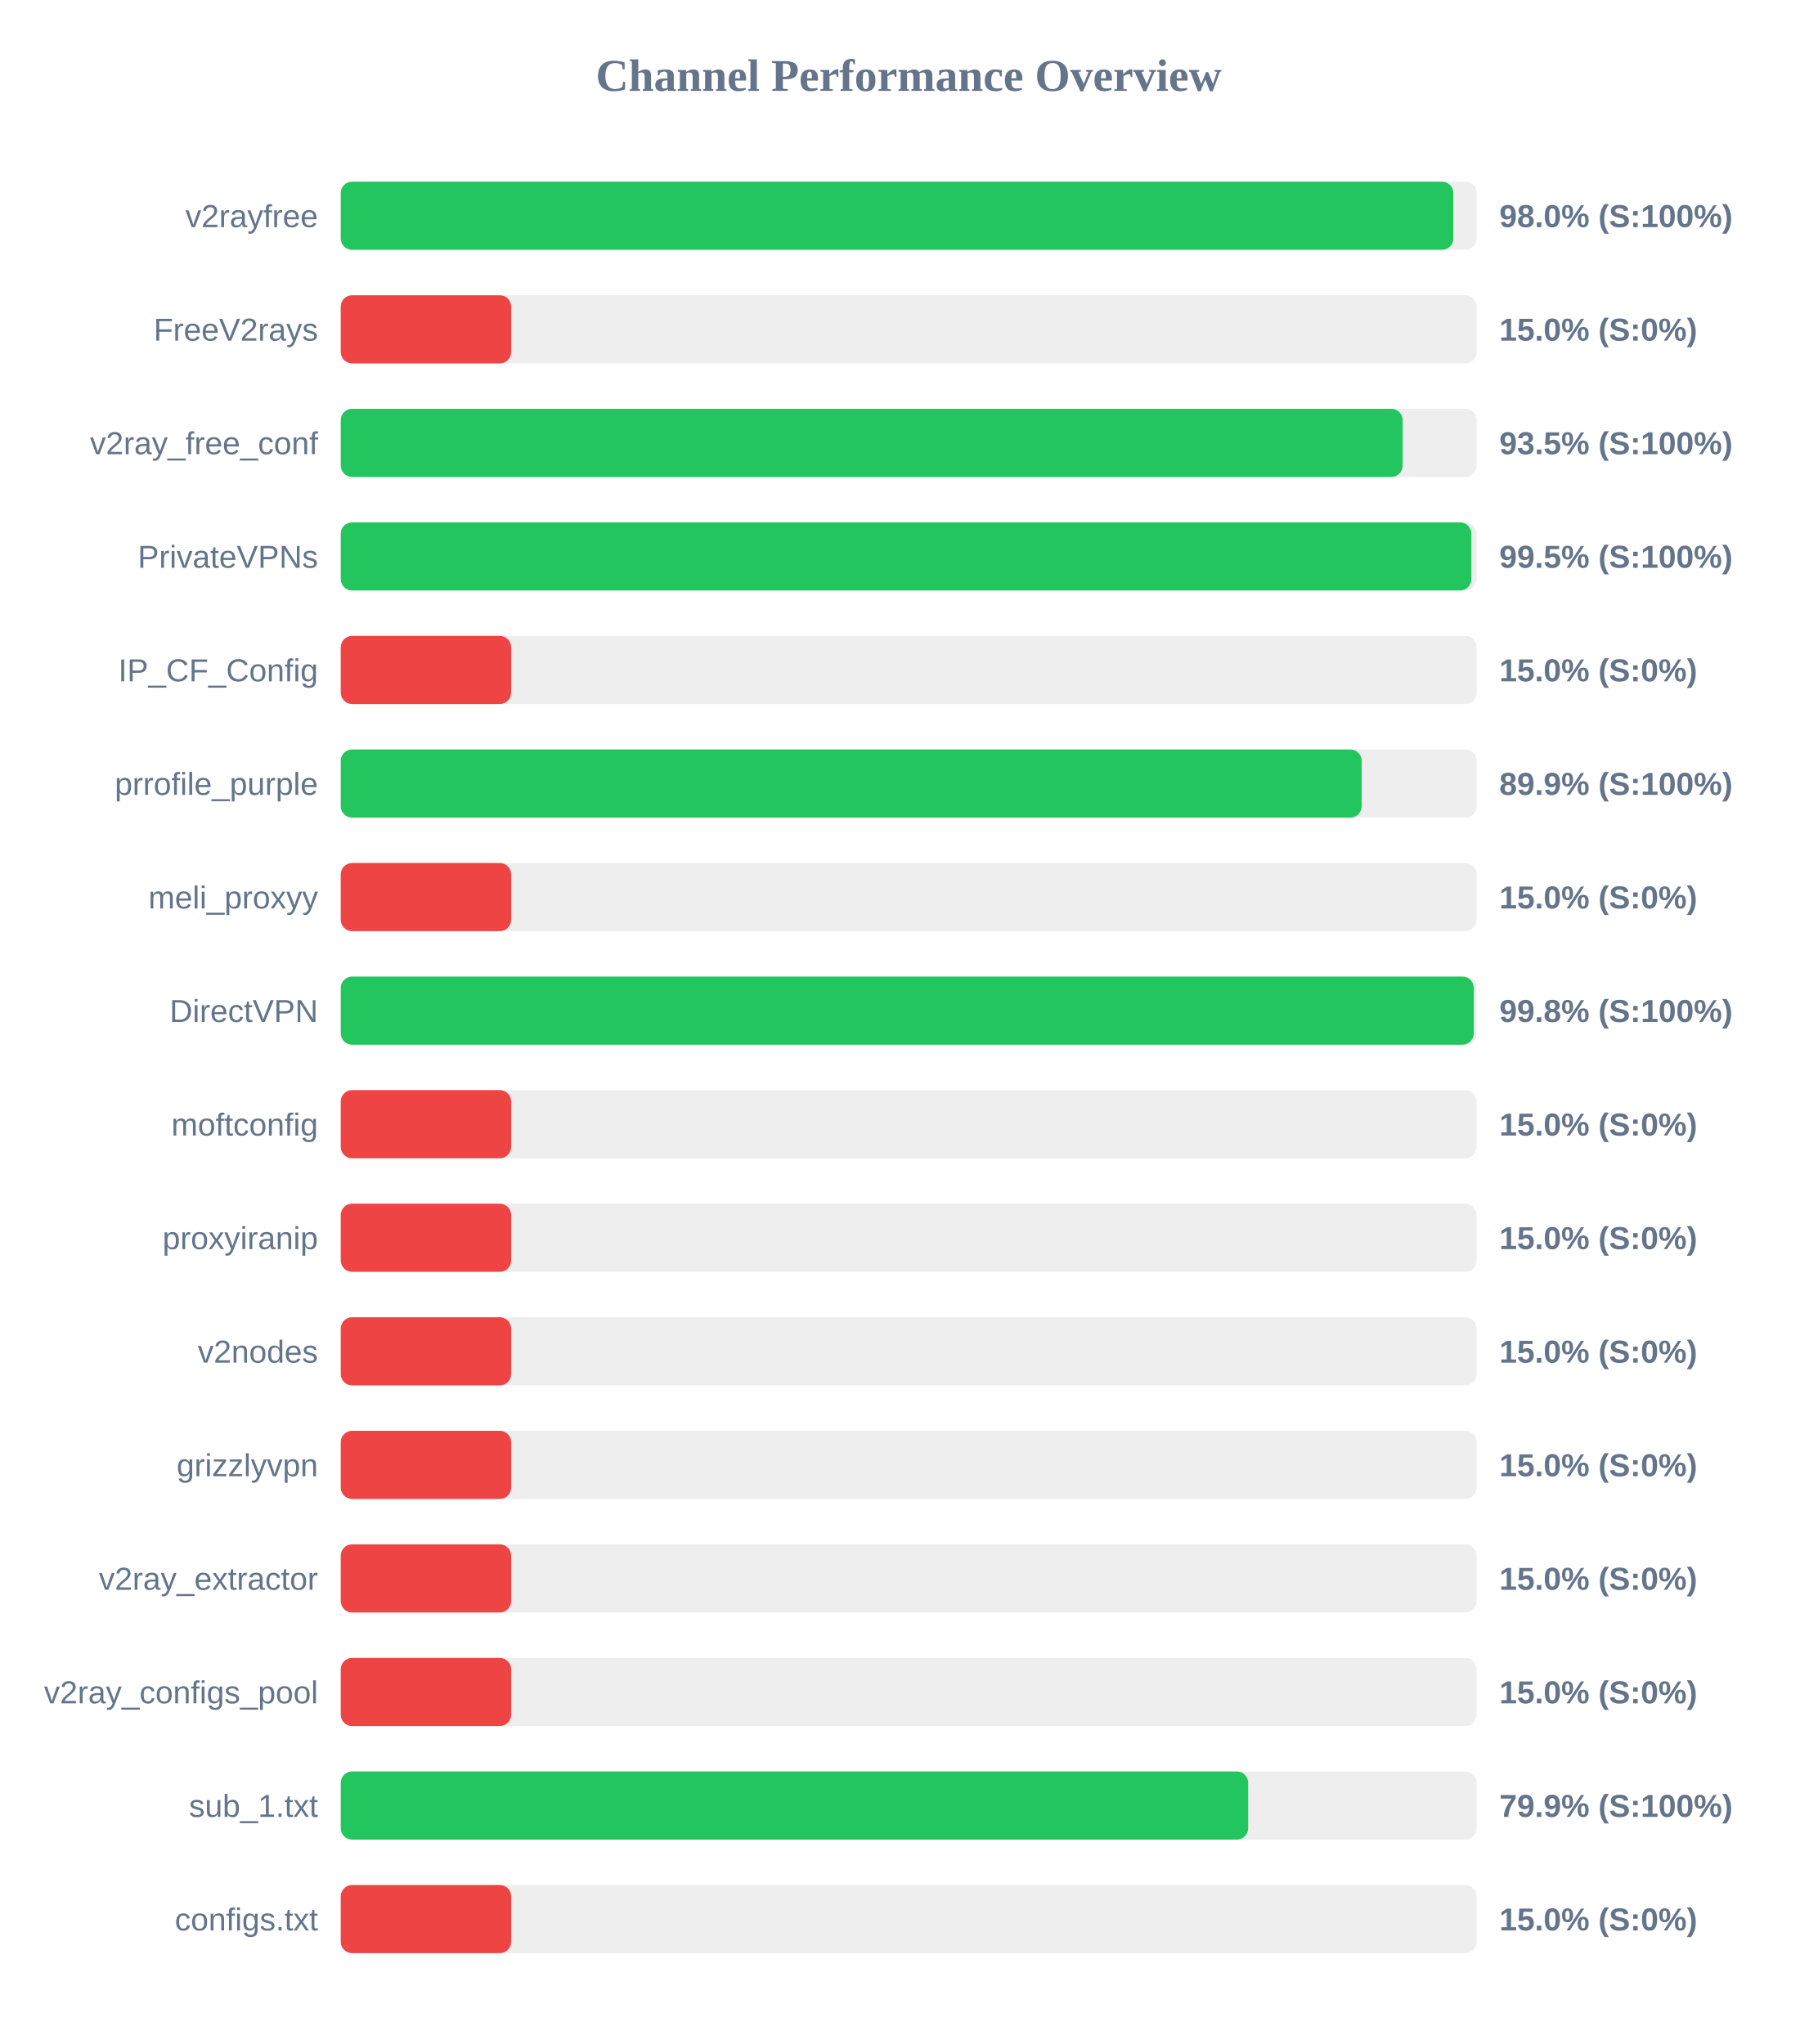
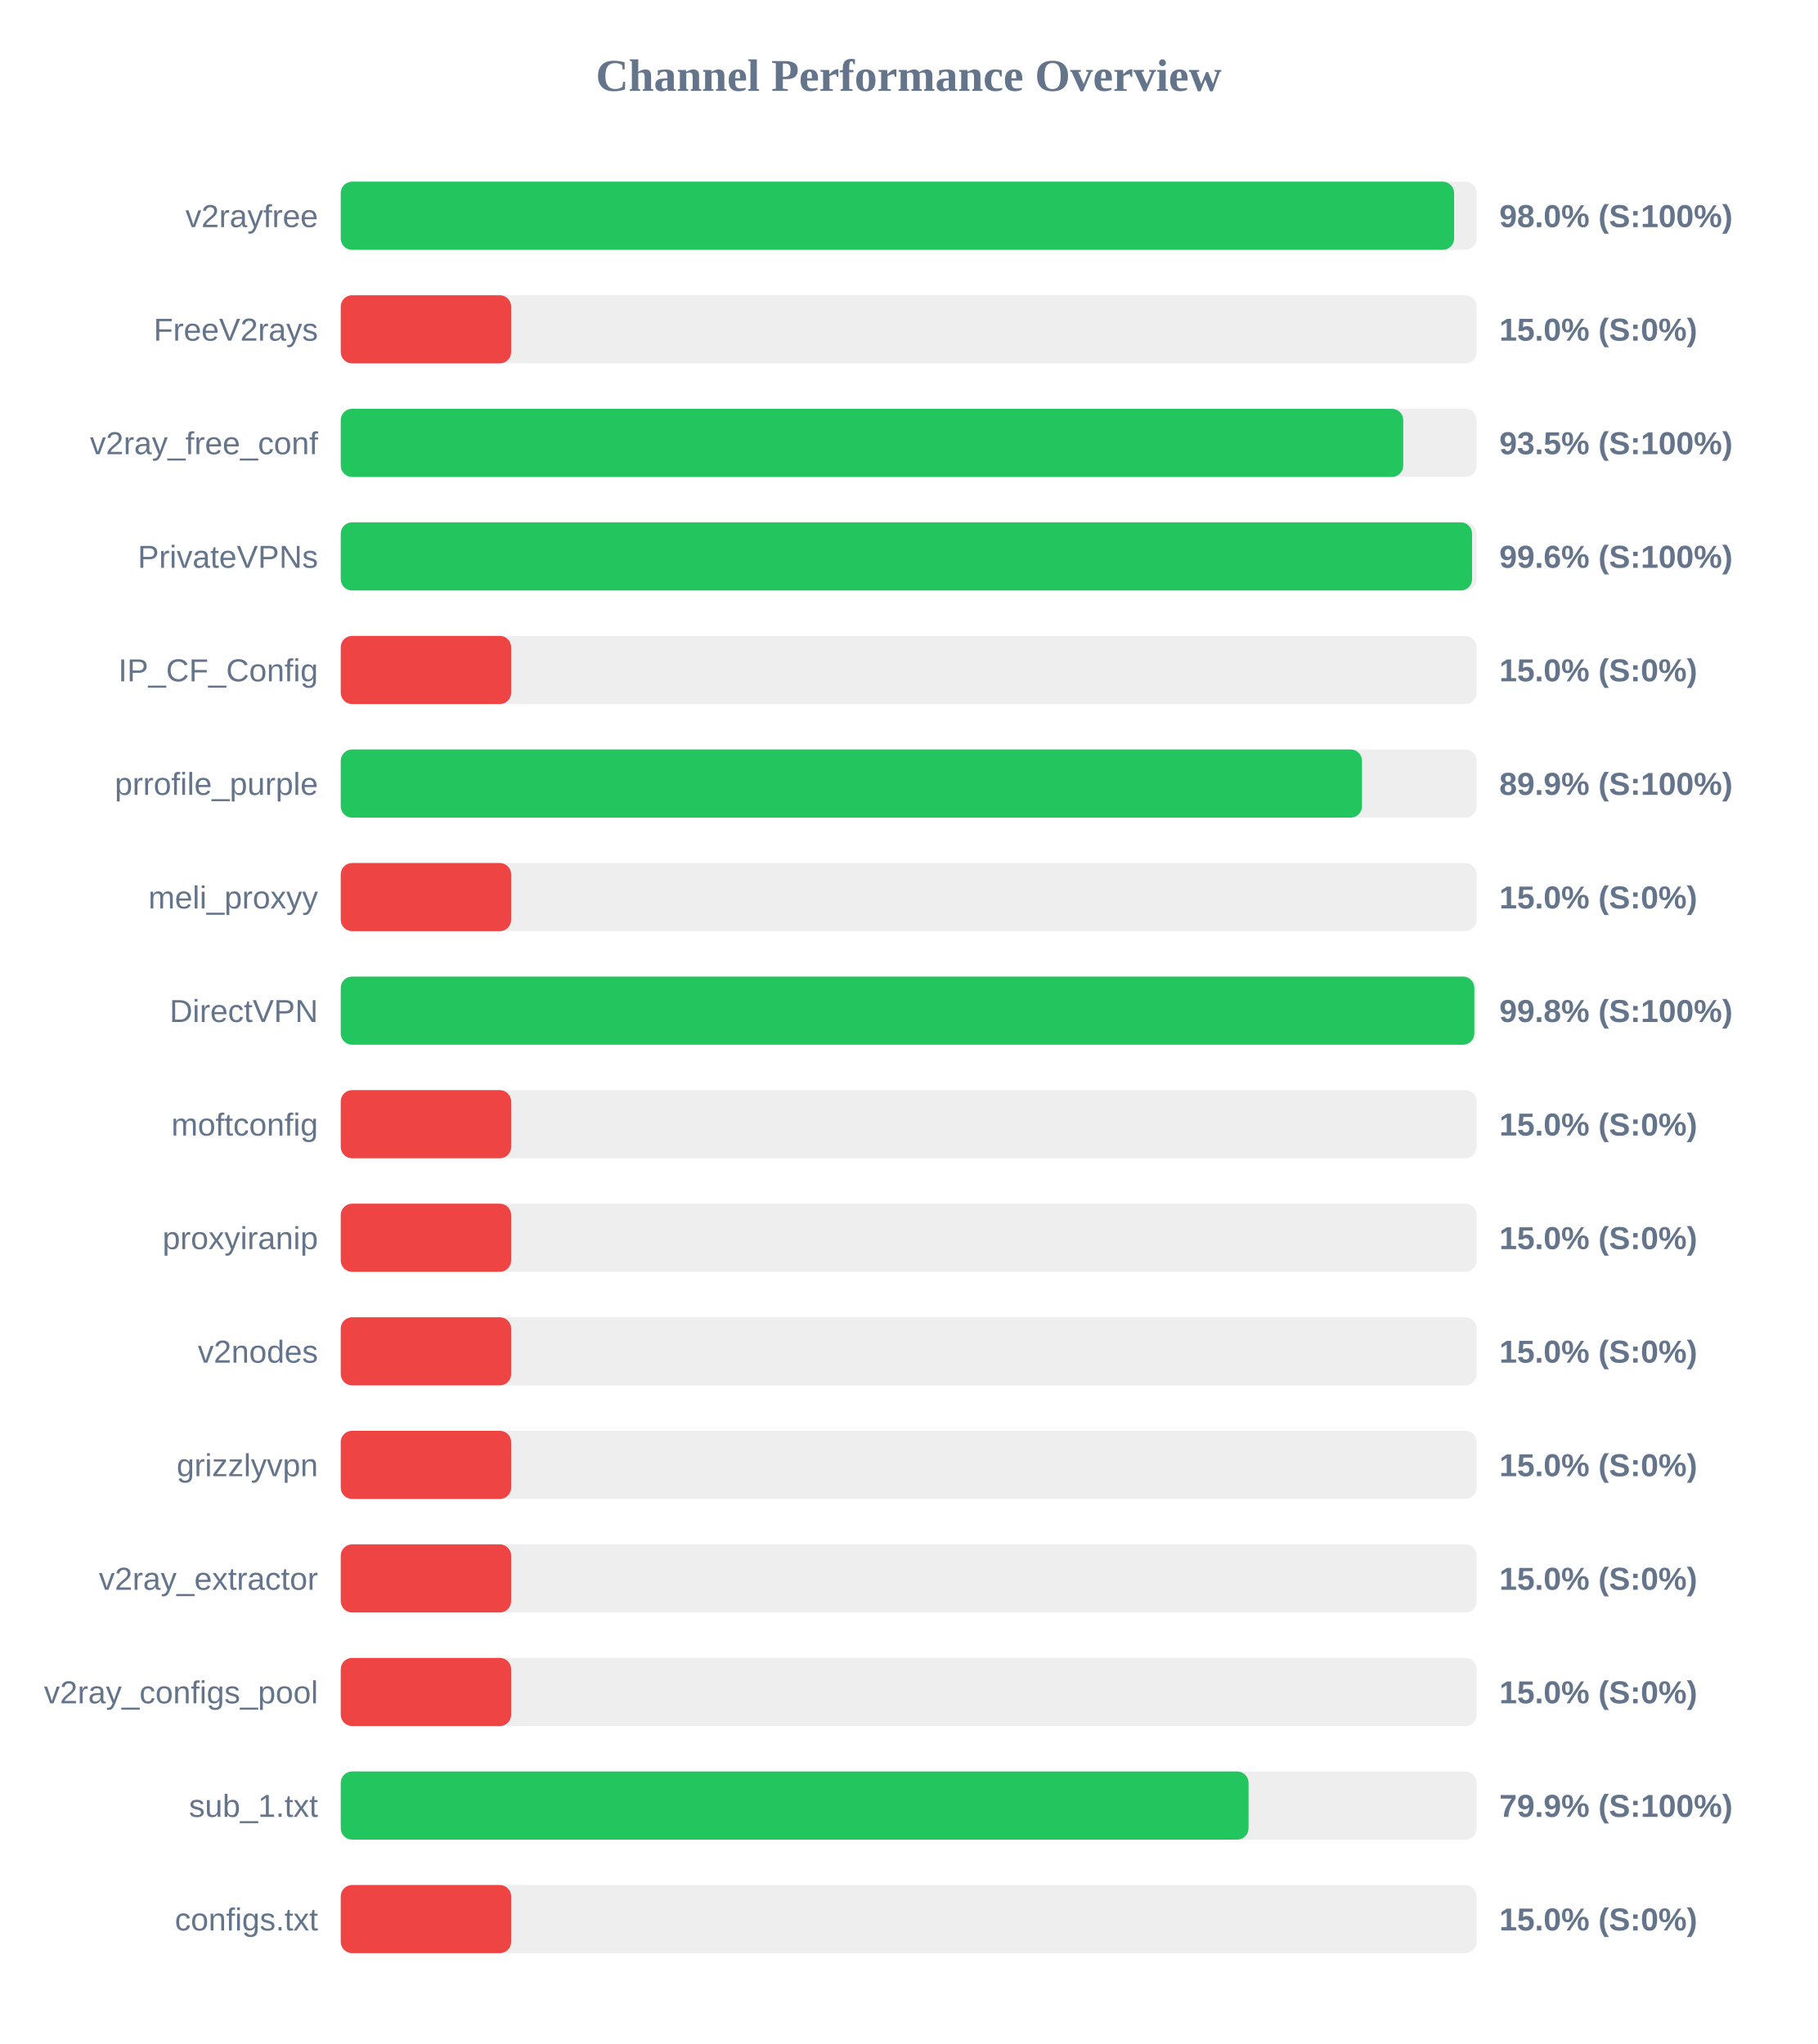
<svg xmlns="http://www.w3.org/2000/svg" width="800" height="900" version="1.1">
  <style>
        .row { font: 14px Arial; fill: #64748b; }
        .score { font: bold 14px Arial; fill: #64748b; }
    </style>
  <text x="400" y="40" text-anchor="middle" font-size="20px" font-weight="bold" fill="#64748b">Channel Performance Overview</text>
  <rect x="150" y="80" width="500" height="30" fill="#eee" rx="5" />
-   <rect x="150" y="80" width="489.75" height="30" fill="#22c55e" rx="5" />
+   <rect x="150" y="80" width="490.1" height="30" fill="#22c55e" rx="5" />
  <text x="140" y="100" text-anchor="end" class="row">v2rayfree</text>
  <text x="660" y="100" text-anchor="start" class="score">98.0% (S:100%)</text>
  <rect x="150" y="130" width="500" height="30" fill="#eee" rx="5" />
  <rect x="150" y="130" width="75.0" height="30" fill="#ef4444" rx="5" />
  <text x="140" y="150" text-anchor="end" class="row">FreeV2rays</text>
  <text x="660" y="150" text-anchor="start" class="score">15.0% (S:0%)</text>
  <rect x="150" y="180" width="500" height="30" fill="#eee" rx="5" />
-   <rect x="150" y="180" width="467.45" height="30" fill="#22c55e" rx="5" />
+   <rect x="150" y="180" width="467.7" height="30" fill="#22c55e" rx="5" />
  <text x="140" y="200" text-anchor="end" class="row">v2ray_free_conf</text>
  <text x="660" y="200" text-anchor="start" class="score">93.5% (S:100%)</text>
  <rect x="150" y="230" width="500" height="30" fill="#eee" rx="5" />
-   <rect x="150" y="230" width="497.7" height="30" fill="#22c55e" rx="5" />
+   <rect x="150" y="230" width="498.0" height="30" fill="#22c55e" rx="5" />
  <text x="140" y="250" text-anchor="end" class="row">PrivateVPNs</text>
-   <text x="660" y="250" text-anchor="start" class="score">99.5% (S:100%)</text>
+   <text x="660" y="250" text-anchor="start" class="score">99.6% (S:100%)</text>
  <rect x="150" y="280" width="500" height="30" fill="#eee" rx="5" />
  <rect x="150" y="280" width="75.0" height="30" fill="#ef4444" rx="5" />
  <text x="140" y="300" text-anchor="end" class="row">IP_CF_Config</text>
  <text x="660" y="300" text-anchor="start" class="score">15.0% (S:0%)</text>
  <rect x="150" y="330" width="500" height="30" fill="#eee" rx="5" />
-   <rect x="150" y="330" width="449.4" height="30" fill="#22c55e" rx="5" />
+   <rect x="150" y="330" width="449.55" height="30" fill="#22c55e" rx="5" />
  <text x="140" y="350" text-anchor="end" class="row">prrofile_purple</text>
  <text x="660" y="350" text-anchor="start" class="score">89.9% (S:100%)</text>
  <rect x="150" y="380" width="500" height="30" fill="#eee" rx="5" />
  <rect x="150" y="380" width="75.0" height="30" fill="#ef4444" rx="5" />
  <text x="140" y="400" text-anchor="end" class="row">meli_proxyy</text>
  <text x="660" y="400" text-anchor="start" class="score">15.0% (S:0%)</text>
  <rect x="150" y="430" width="500" height="30" fill="#eee" rx="5" />
-   <rect x="150" y="430" width="498.75" height="30" fill="#22c55e" rx="5" />
+   <rect x="150" y="430" width="499.0" height="30" fill="#22c55e" rx="5" />
  <text x="140" y="450" text-anchor="end" class="row">DirectVPN</text>
  <text x="660" y="450" text-anchor="start" class="score">99.8% (S:100%)</text>
  <rect x="150" y="480" width="500" height="30" fill="#eee" rx="5" />
  <rect x="150" y="480" width="75.0" height="30" fill="#ef4444" rx="5" />
  <text x="140" y="500" text-anchor="end" class="row">moftconfig</text>
  <text x="660" y="500" text-anchor="start" class="score">15.0% (S:0%)</text>
  <rect x="150" y="530" width="500" height="30" fill="#eee" rx="5" />
  <rect x="150" y="530" width="75.0" height="30" fill="#ef4444" rx="5" />
  <text x="140" y="550" text-anchor="end" class="row">proxyiranip</text>
  <text x="660" y="550" text-anchor="start" class="score">15.0% (S:0%)</text>
  <rect x="150" y="580" width="500" height="30" fill="#eee" rx="5" />
  <rect x="150" y="580" width="75.0" height="30" fill="#ef4444" rx="5" />
  <text x="140" y="600" text-anchor="end" class="row">v2nodes</text>
  <text x="660" y="600" text-anchor="start" class="score">15.0% (S:0%)</text>
  <rect x="150" y="630" width="500" height="30" fill="#eee" rx="5" />
  <rect x="150" y="630" width="75.0" height="30" fill="#ef4444" rx="5" />
  <text x="140" y="650" text-anchor="end" class="row">grizzlyvpn</text>
  <text x="660" y="650" text-anchor="start" class="score">15.0% (S:0%)</text>
  <rect x="150" y="680" width="500" height="30" fill="#eee" rx="5" />
  <rect x="150" y="680" width="75.0" height="30" fill="#ef4444" rx="5" />
  <text x="140" y="700" text-anchor="end" class="row">v2ray_extractor</text>
  <text x="660" y="700" text-anchor="start" class="score">15.0% (S:0%)</text>
  <rect x="150" y="730" width="500" height="30" fill="#eee" rx="5" />
  <rect x="150" y="730" width="75.0" height="30" fill="#ef4444" rx="5" />
  <text x="140" y="750" text-anchor="end" class="row">v2ray_configs_pool</text>
  <text x="660" y="750" text-anchor="start" class="score">15.0% (S:0%)</text>
  <rect x="150" y="780" width="500" height="30" fill="#eee" rx="5" />
-   <rect x="150" y="780" width="399.45" height="30" fill="#22c55e" rx="5" />
+   <rect x="150" y="780" width="399.6" height="30" fill="#22c55e" rx="5" />
  <text x="140" y="800" text-anchor="end" class="row">sub_1.txt</text>
  <text x="660" y="800" text-anchor="start" class="score">79.9% (S:100%)</text>
  <rect x="150" y="830" width="500" height="30" fill="#eee" rx="5" />
  <rect x="150" y="830" width="75.0" height="30" fill="#ef4444" rx="5" />
  <text x="140" y="850" text-anchor="end" class="row">configs.txt</text>
  <text x="660" y="850" text-anchor="start" class="score">15.0% (S:0%)</text>
</svg>
